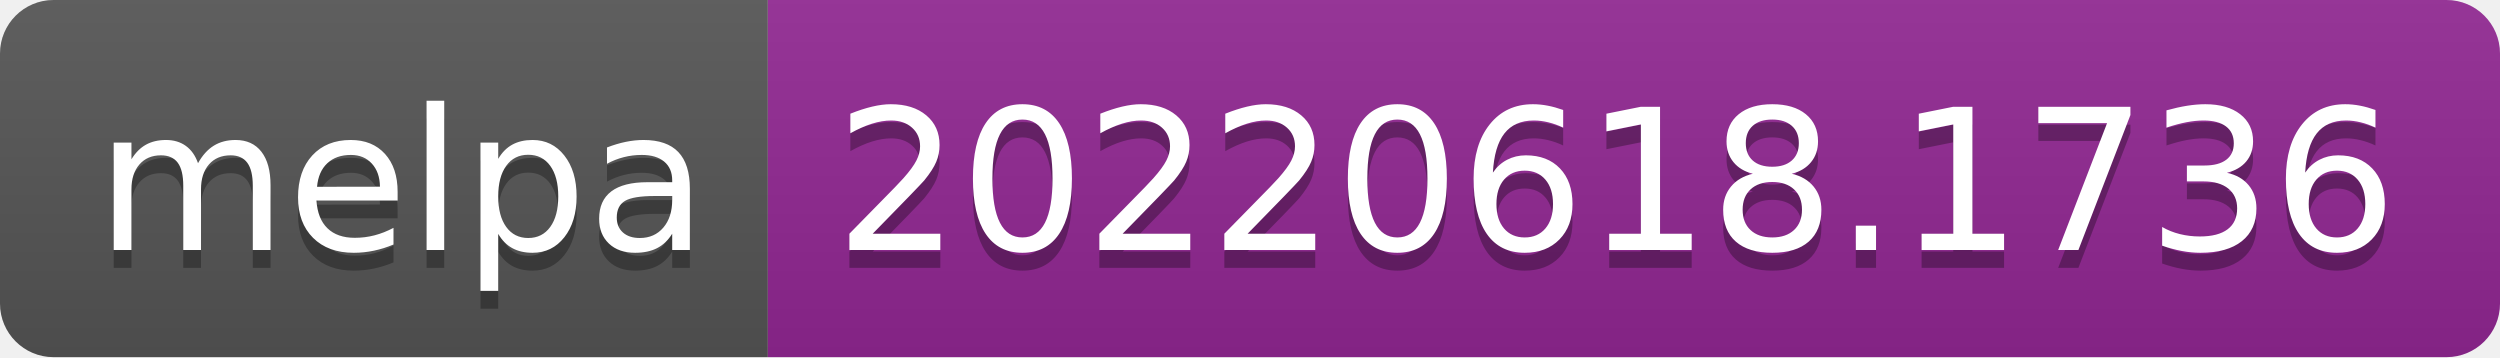
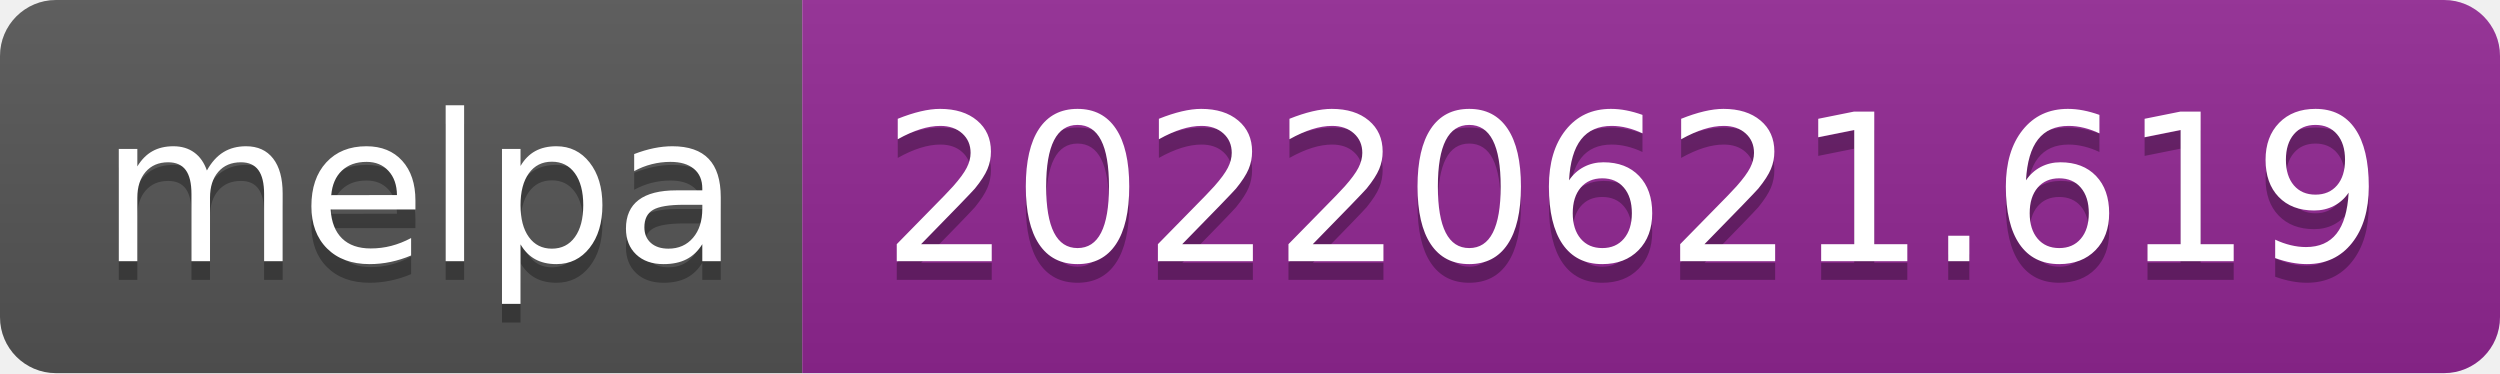
- <svg xmlns="http://www.w3.org/2000/svg" width="140" height="20" role="img" aria-label="melpa: 20220618.1736">
+ <svg xmlns="http://www.w3.org/2000/svg" width="134" height="20" role="img" aria-label="melpa: 20220621.619">
  <linearGradient id="s" x2="0" y2="100%">
    <stop offset="0" stop-color="#bbb" stop-opacity=".1" />
    <stop offset="1" stop-opacity=".1" />
  </linearGradient>
  <clipPath id="r">
-     <rect width="140" height="20" rx="3" fill="#fff" />
+     <rect width="134" height="20" rx="3" fill="#fff" />
  </clipPath>
  <g clip-path="url(#r)">
    <rect width="43" height="20" fill="#555" />
-     <rect x="43" width="97" height="20" fill="#922793" />
-     <rect width="140" height="20" fill="url(#s)" />
+     <rect x="43" width="91" height="20" fill="#922793" />
+     <rect width="134" height="20" fill="url(#s)" />
  </g>
  <g fill="#fff" text-anchor="middle" font-family="Verdana,Geneva,DejaVu Sans,sans-serif" text-rendering="geometricPrecision" font-size="110">
    <text aria-hidden="true" x="225" y="150" fill="#010101" fill-opacity=".3" transform="scale(.1)" textLength="330">melpa</text>
    <text x="225" y="140" transform="scale(.1)" fill="#fff" textLength="330">melpa</text>
-     <text aria-hidden="true" x="905" y="150" fill="#010101" fill-opacity=".3" transform="scale(.1)" textLength="870">20220618.1736</text>
-     <text x="905" y="140" transform="scale(.1)" fill="#fff" textLength="870">20220618.1736</text>
+     <text aria-hidden="true" x="875" y="150" fill="#010101" fill-opacity=".3" transform="scale(.1)" textLength="810">20220621.619</text>
+     <text x="875" y="140" transform="scale(.1)" fill="#fff" textLength="810">20220621.619</text>
  </g>
</svg>
